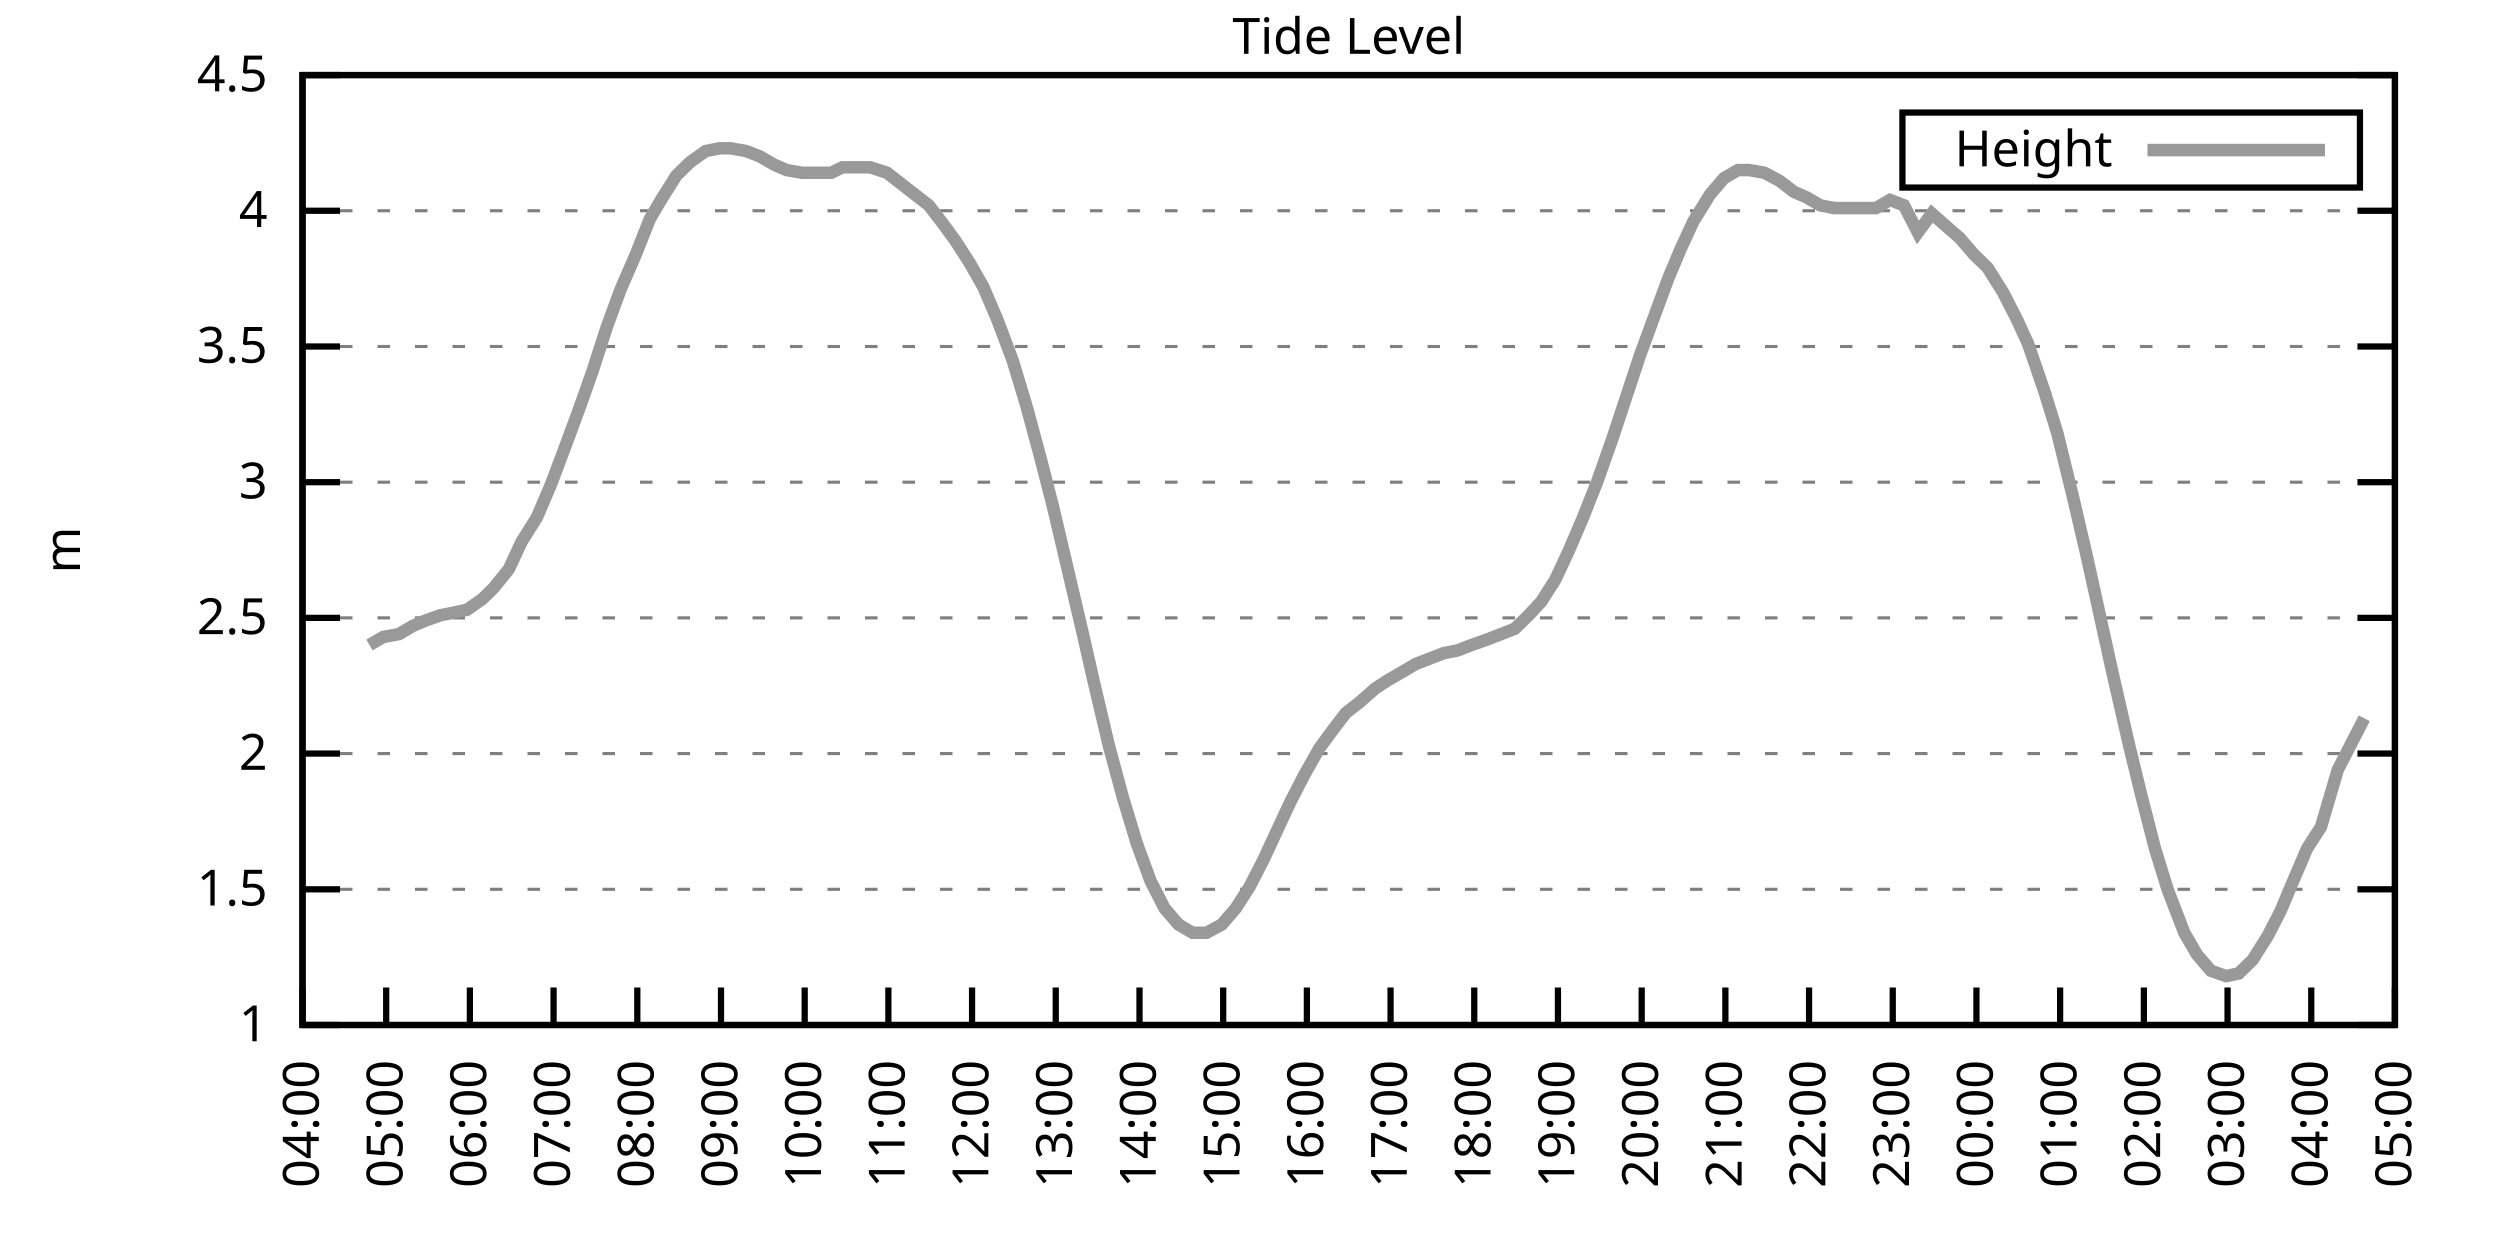
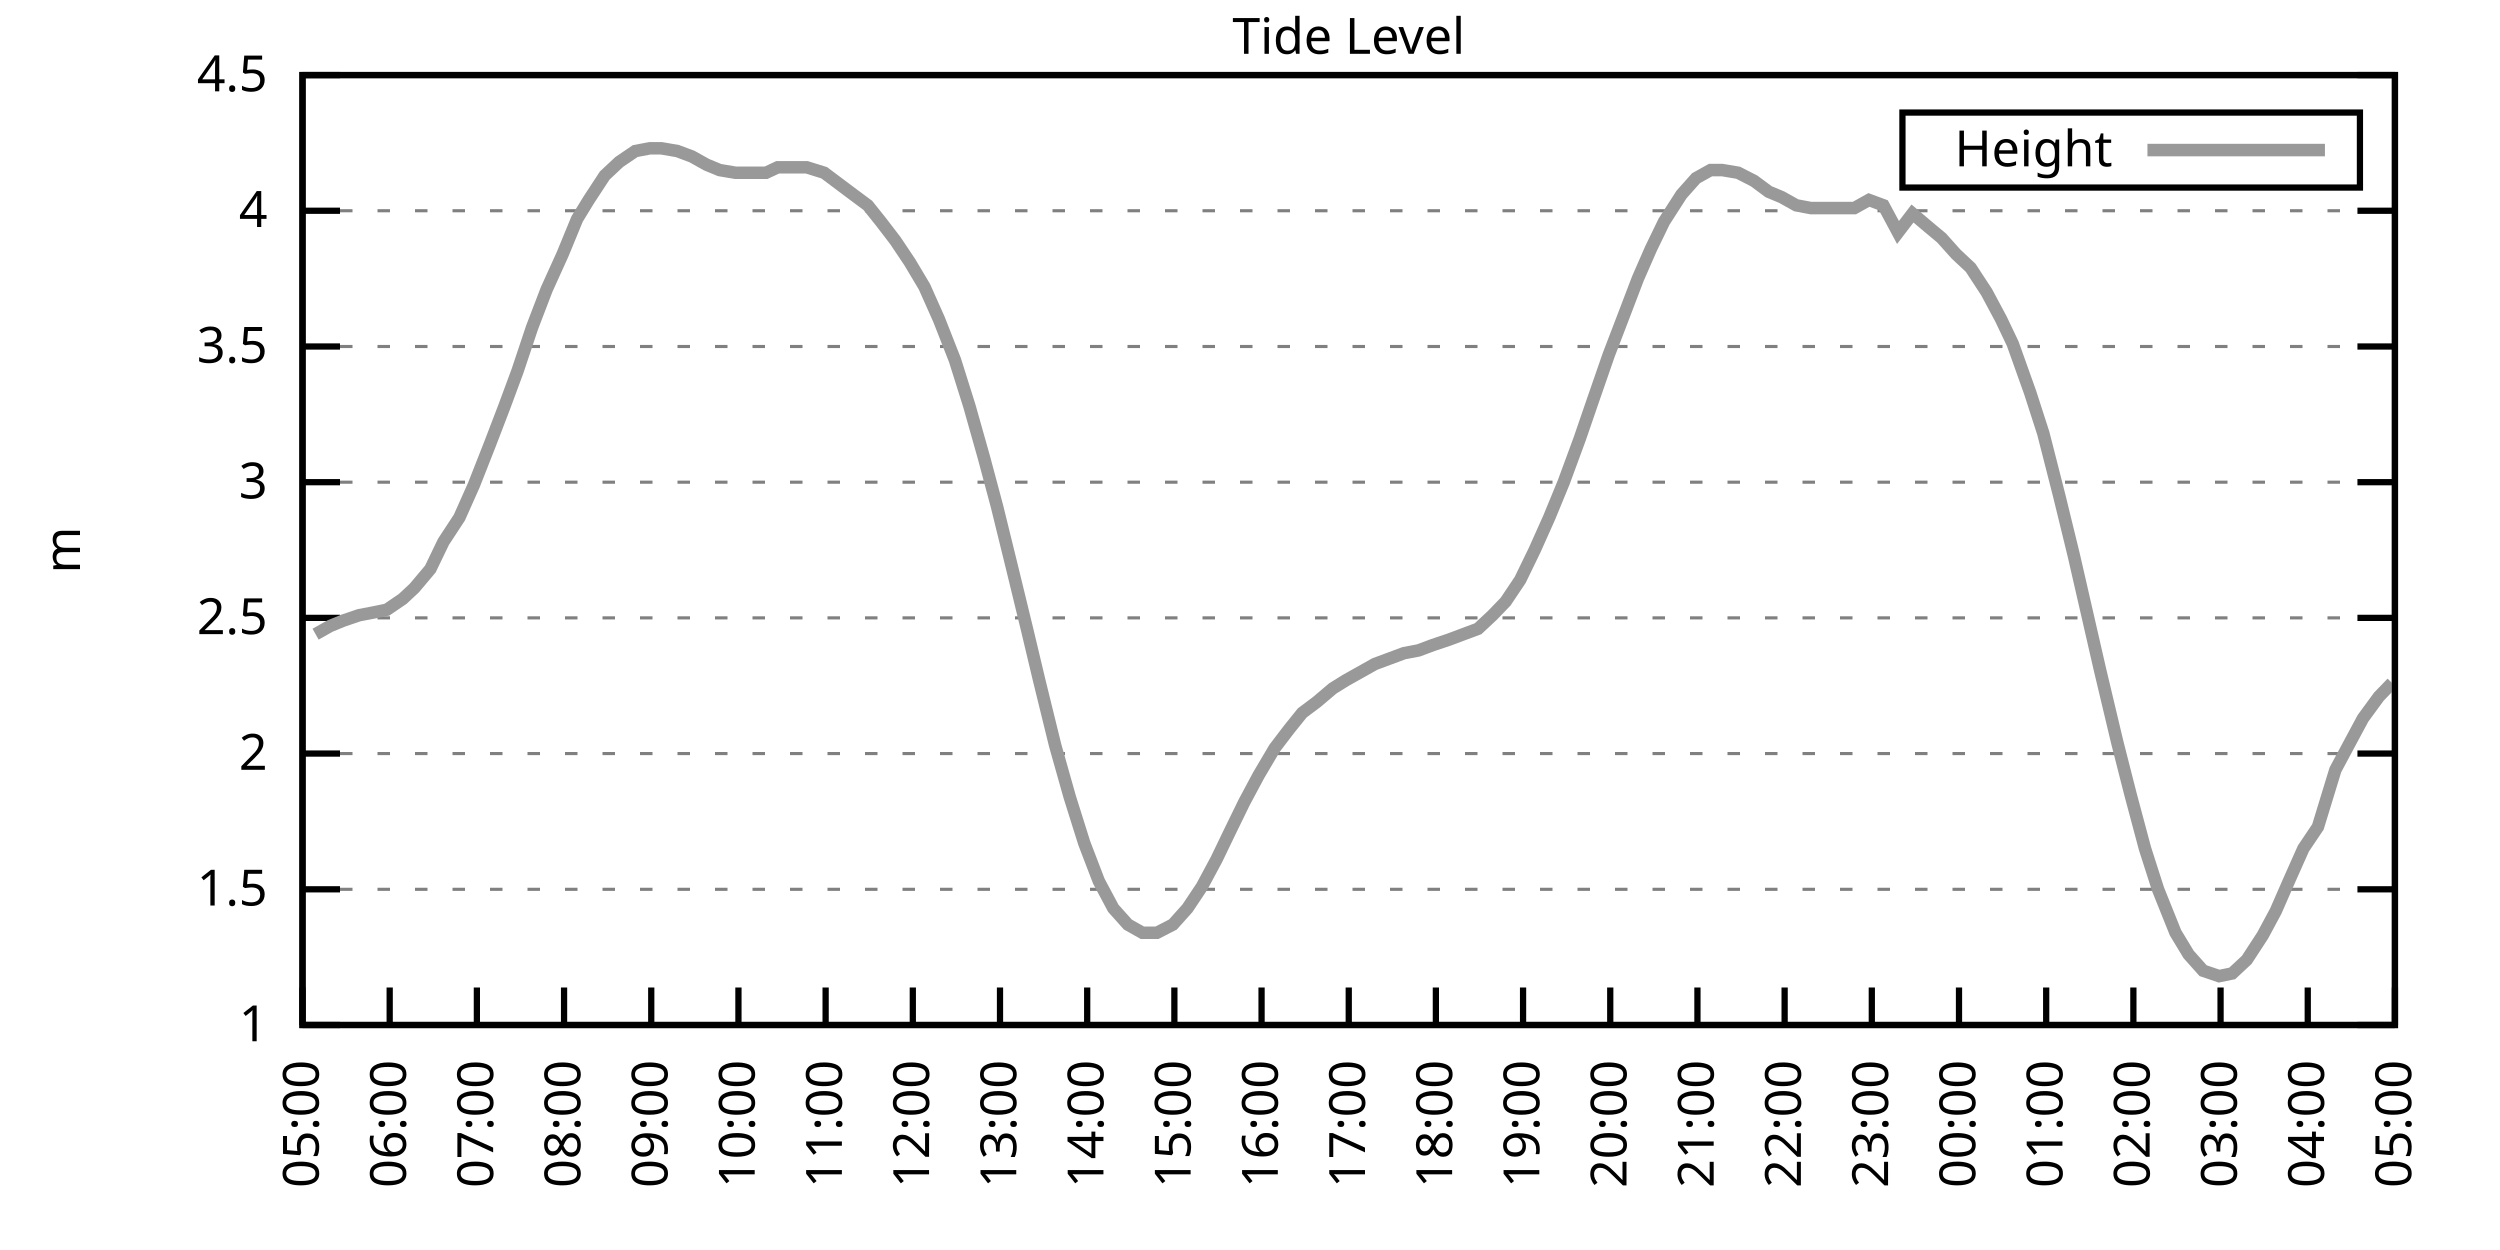
<svg xmlns="http://www.w3.org/2000/svg" xmlns:xlink="http://www.w3.org/1999/xlink" width="400" height="200" viewBox="0 0 400 200">
  <g id="gnuplot_canvas">
    <rect x="0" y="0" width="400" height="200" fill="none" />
    <defs>
      <circle id="gpDot" r="0.5" stroke-width="0.5" stroke="currentColor" />
      <path id="gpPt0" stroke-width="0.333" stroke="currentColor" d="M-1,0 h2 M0,-1 v2" />
      <path id="gpPt1" stroke-width="0.333" stroke="currentColor" d="M-1,-1 L1,1 M1,-1 L-1,1" />
      <path id="gpPt2" stroke-width="0.333" stroke="currentColor" d="M-1,0 L1,0 M0,-1 L0,1 M-1,-1 L1,1 M-1,1 L1,-1" />
      <rect id="gpPt3" stroke-width="0.333" stroke="currentColor" x="-1" y="-1" width="2" height="2" />
      <rect id="gpPt4" stroke-width="0.333" stroke="currentColor" fill="currentColor" x="-1" y="-1" width="2" height="2" />
      <circle id="gpPt5" stroke-width="0.333" stroke="currentColor" cx="0" cy="0" r="1" />
      <use xlink:href="#gpPt5" id="gpPt6" fill="currentColor" stroke="none" />
      <path id="gpPt7" stroke-width="0.333" stroke="currentColor" d="M0,-1.33 L-1.33,0.67 L1.33,0.67 z" />
      <use xlink:href="#gpPt7" id="gpPt8" fill="currentColor" stroke="none" />
      <use xlink:href="#gpPt7" id="gpPt9" stroke="currentColor" transform="rotate(180)" />
      <use xlink:href="#gpPt9" id="gpPt10" fill="currentColor" stroke="none" />
      <use xlink:href="#gpPt3" id="gpPt11" stroke="currentColor" transform="rotate(45)" />
      <use xlink:href="#gpPt11" id="gpPt12" fill="currentColor" stroke="none" />
      <path id="gpPt13" stroke-width="0.333" stroke="currentColor" d="M0,1.330 L1.265,0.411 L0.782,-1.067 L-0.782,-1.076 L-1.265,0.411 z" />
      <use xlink:href="#gpPt13" id="gpPt14" fill="currentColor" stroke="none" />
      <filter id="textbox" filterUnits="objectBoundingBox" x="0" y="0" height="1" width="1">
        <feFlood flood-color="white" flood-opacity="1" result="bgnd" />
        <feComposite in="SourceGraphic" in2="bgnd" operator="atop" />
      </filter>
      <filter id="greybox" filterUnits="objectBoundingBox" x="0" y="0" height="1" width="1">
        <feFlood flood-color="lightgrey" flood-opacity="1" result="grey" />
        <feComposite in="SourceGraphic" in2="grey" operator="atop" />
      </filter>
    </defs>
    <g fill="none" color="white" stroke="currentColor" stroke-width="1.00" stroke-linecap="butt" stroke-linejoin="miter">
</g>
    <g fill="none" color="black" stroke="currentColor" stroke-width="1.00" stroke-linecap="butt" stroke-linejoin="miter">
      <g stroke="none" shape-rendering="crispEdges">
        <polygon fill="rgb(255, 255, 255)" points="48.40,164.00 383.18,164.00 383.18,12.02 48.40,12.02 " />
      </g>
    </g>
    <g fill="none" color="black" stroke="currentColor" stroke-width="1.00" stroke-linecap="butt" stroke-linejoin="miter">
</g>
    <g fill="none" color="black" stroke="black" stroke-width="0.50" stroke-linecap="butt" stroke-linejoin="miter">
</g>
    <g fill="none" color="gray" stroke="currentColor" stroke-width="0.50" stroke-linecap="butt" stroke-linejoin="miter">
      <path stroke="gray" stroke-dasharray="2,4" class="gridline" d="M48.40,164.00 L383.19,164.00  " />
    </g>
    <g fill="none" color="gray" stroke="gray" stroke-width="1.00" stroke-linecap="butt" stroke-linejoin="miter">
</g>
    <g fill="none" color="black" stroke="currentColor" stroke-width="1.00" stroke-linecap="butt" stroke-linejoin="miter">
      <path stroke="black" d="M48.40,164.00 L54.40,164.00 M383.19,164.00 L377.19,164.00  " />
      <g transform="translate(42.80,166.60)" stroke="none" fill="black" font-family="Sans" font-size="8.00" text-anchor="end">
        <text>
          <tspan font-family="Sans"> 1</tspan>
        </text>
      </g>
    </g>
    <g fill="none" color="black" stroke="currentColor" stroke-width="1.00" stroke-linecap="butt" stroke-linejoin="miter">
</g>
    <g fill="none" color="black" stroke="black" stroke-width="0.50" stroke-linecap="butt" stroke-linejoin="miter">
</g>
    <g fill="none" color="gray" stroke="currentColor" stroke-width="0.50" stroke-linecap="butt" stroke-linejoin="miter">
      <path stroke="gray" stroke-dasharray="2,4" class="gridline" d="M48.40,142.29 L383.19,142.29  " />
    </g>
    <g fill="none" color="gray" stroke="gray" stroke-width="1.00" stroke-linecap="butt" stroke-linejoin="miter">
</g>
    <g fill="none" color="black" stroke="currentColor" stroke-width="1.00" stroke-linecap="butt" stroke-linejoin="miter">
      <path stroke="black" d="M48.40,142.29 L54.40,142.29 M383.19,142.29 L377.19,142.29  " />
      <g transform="translate(42.80,144.89)" stroke="none" fill="black" font-family="Sans" font-size="8.00" text-anchor="end">
        <text>
          <tspan font-family="Sans"> 1.5</tspan>
        </text>
      </g>
    </g>
    <g fill="none" color="black" stroke="currentColor" stroke-width="1.00" stroke-linecap="butt" stroke-linejoin="miter">
</g>
    <g fill="none" color="black" stroke="black" stroke-width="0.50" stroke-linecap="butt" stroke-linejoin="miter">
</g>
    <g fill="none" color="gray" stroke="currentColor" stroke-width="0.50" stroke-linecap="butt" stroke-linejoin="miter">
      <path stroke="gray" stroke-dasharray="2,4" class="gridline" d="M48.40,120.57 L383.19,120.57  " />
    </g>
    <g fill="none" color="gray" stroke="gray" stroke-width="1.00" stroke-linecap="butt" stroke-linejoin="miter">
</g>
    <g fill="none" color="black" stroke="currentColor" stroke-width="1.00" stroke-linecap="butt" stroke-linejoin="miter">
      <path stroke="black" d="M48.40,120.57 L54.40,120.57 M383.19,120.57 L377.19,120.57  " />
      <g transform="translate(42.80,123.17)" stroke="none" fill="black" font-family="Sans" font-size="8.00" text-anchor="end">
        <text>
          <tspan font-family="Sans"> 2</tspan>
        </text>
      </g>
    </g>
    <g fill="none" color="black" stroke="currentColor" stroke-width="1.00" stroke-linecap="butt" stroke-linejoin="miter">
</g>
    <g fill="none" color="black" stroke="black" stroke-width="0.50" stroke-linecap="butt" stroke-linejoin="miter">
</g>
    <g fill="none" color="gray" stroke="currentColor" stroke-width="0.50" stroke-linecap="butt" stroke-linejoin="miter">
      <path stroke="gray" stroke-dasharray="2,4" class="gridline" d="M48.40,98.86 L383.19,98.86  " />
    </g>
    <g fill="none" color="gray" stroke="gray" stroke-width="1.00" stroke-linecap="butt" stroke-linejoin="miter">
</g>
    <g fill="none" color="black" stroke="currentColor" stroke-width="1.00" stroke-linecap="butt" stroke-linejoin="miter">
      <path stroke="black" d="M48.40,98.86 L54.40,98.86 M383.19,98.86 L377.19,98.86  " />
      <g transform="translate(42.80,101.46)" stroke="none" fill="black" font-family="Sans" font-size="8.00" text-anchor="end">
        <text>
          <tspan font-family="Sans"> 2.5</tspan>
        </text>
      </g>
    </g>
    <g fill="none" color="black" stroke="currentColor" stroke-width="1.00" stroke-linecap="butt" stroke-linejoin="miter">
</g>
    <g fill="none" color="black" stroke="black" stroke-width="0.50" stroke-linecap="butt" stroke-linejoin="miter">
</g>
    <g fill="none" color="gray" stroke="currentColor" stroke-width="0.50" stroke-linecap="butt" stroke-linejoin="miter">
      <path stroke="gray" stroke-dasharray="2,4" class="gridline" d="M48.40,77.15 L383.19,77.15  " />
    </g>
    <g fill="none" color="gray" stroke="gray" stroke-width="1.00" stroke-linecap="butt" stroke-linejoin="miter">
</g>
    <g fill="none" color="black" stroke="currentColor" stroke-width="1.00" stroke-linecap="butt" stroke-linejoin="miter">
      <path stroke="black" d="M48.40,77.15 L54.40,77.15 M383.19,77.15 L377.19,77.15  " />
      <g transform="translate(42.80,79.75)" stroke="none" fill="black" font-family="Sans" font-size="8.00" text-anchor="end">
        <text>
          <tspan font-family="Sans"> 3</tspan>
        </text>
      </g>
    </g>
    <g fill="none" color="black" stroke="currentColor" stroke-width="1.00" stroke-linecap="butt" stroke-linejoin="miter">
</g>
    <g fill="none" color="black" stroke="black" stroke-width="0.50" stroke-linecap="butt" stroke-linejoin="miter">
</g>
    <g fill="none" color="gray" stroke="currentColor" stroke-width="0.50" stroke-linecap="butt" stroke-linejoin="miter">
      <path stroke="gray" stroke-dasharray="2,4" class="gridline" d="M48.40,55.44 L383.19,55.44  " />
    </g>
    <g fill="none" color="gray" stroke="gray" stroke-width="1.00" stroke-linecap="butt" stroke-linejoin="miter">
</g>
    <g fill="none" color="black" stroke="currentColor" stroke-width="1.00" stroke-linecap="butt" stroke-linejoin="miter">
      <path stroke="black" d="M48.40,55.44 L54.40,55.44 M383.19,55.44 L377.19,55.44  " />
      <g transform="translate(42.80,58.04)" stroke="none" fill="black" font-family="Sans" font-size="8.00" text-anchor="end">
        <text>
          <tspan font-family="Sans"> 3.5</tspan>
        </text>
      </g>
    </g>
    <g fill="none" color="black" stroke="currentColor" stroke-width="1.00" stroke-linecap="butt" stroke-linejoin="miter">
</g>
    <g fill="none" color="black" stroke="black" stroke-width="0.50" stroke-linecap="butt" stroke-linejoin="miter">
</g>
    <g fill="none" color="gray" stroke="currentColor" stroke-width="0.50" stroke-linecap="butt" stroke-linejoin="miter">
      <path stroke="gray" stroke-dasharray="2,4" class="gridline" d="M48.40,33.72 L383.19,33.72  " />
    </g>
    <g fill="none" color="gray" stroke="gray" stroke-width="1.00" stroke-linecap="butt" stroke-linejoin="miter">
</g>
    <g fill="none" color="black" stroke="currentColor" stroke-width="1.00" stroke-linecap="butt" stroke-linejoin="miter">
      <path stroke="black" d="M48.40,33.72 L54.40,33.72 M383.19,33.72 L377.19,33.72  " />
      <g transform="translate(42.80,36.32)" stroke="none" fill="black" font-family="Sans" font-size="8.00" text-anchor="end">
        <text>
          <tspan font-family="Sans"> 4</tspan>
        </text>
      </g>
    </g>
    <g fill="none" color="black" stroke="currentColor" stroke-width="1.00" stroke-linecap="butt" stroke-linejoin="miter">
</g>
    <g fill="none" color="black" stroke="black" stroke-width="0.50" stroke-linecap="butt" stroke-linejoin="miter">
</g>
    <g fill="none" color="gray" stroke="currentColor" stroke-width="0.50" stroke-linecap="butt" stroke-linejoin="miter">
      <path stroke="gray" stroke-dasharray="2,4" class="gridline" d="M48.40,12.01 L383.19,12.01  " />
    </g>
    <g fill="none" color="gray" stroke="gray" stroke-width="1.00" stroke-linecap="butt" stroke-linejoin="miter">
</g>
    <g fill="none" color="black" stroke="currentColor" stroke-width="1.00" stroke-linecap="butt" stroke-linejoin="miter">
      <path stroke="black" d="M48.40,12.01 L54.40,12.01 M383.19,12.01 L377.19,12.01  " />
      <g transform="translate(42.80,14.61)" stroke="none" fill="black" font-family="Sans" font-size="8.00" text-anchor="end">
        <text>
          <tspan font-family="Sans"> 4.5</tspan>
        </text>
      </g>
    </g>
    <g fill="none" color="black" stroke="currentColor" stroke-width="1.00" stroke-linecap="butt" stroke-linejoin="miter">
      <path stroke="black" d="M48.40,164.00 L48.40,158.00  " />
      <g transform="translate(51.00,169.60) rotate(270.00)" stroke="none" fill="black" font-family="Sans" font-size="8.00" text-anchor="end">
        <text>
-           <tspan font-family="Sans">04:00</tspan>
-         </text>
-       </g>
-     </g>
-     <g fill="none" color="black" stroke="currentColor" stroke-width="1.00" stroke-linecap="butt" stroke-linejoin="miter">
-       <path stroke="black" d="M61.79,164.00 L61.79,158.00  " />
-       <g transform="translate(64.39,169.60) rotate(270.00)" stroke="none" fill="black" font-family="Sans" font-size="8.00" text-anchor="end">
-         <text>
          <tspan font-family="Sans">05:00</tspan>
        </text>
      </g>
    </g>
    <g fill="none" color="black" stroke="currentColor" stroke-width="1.00" stroke-linecap="butt" stroke-linejoin="miter">
-       <path stroke="black" d="M75.18,164.00 L75.18,158.00  " />
-       <g transform="translate(77.78,169.60) rotate(270.00)" stroke="none" fill="black" font-family="Sans" font-size="8.00" text-anchor="end">
+       <path stroke="black" d="M62.35,164.00 L62.35,158.00  " />
+       <g transform="translate(64.95,169.60) rotate(270.00)" stroke="none" fill="black" font-family="Sans" font-size="8.00" text-anchor="end">
        <text>
          <tspan font-family="Sans">06:00</tspan>
        </text>
      </g>
    </g>
    <g fill="none" color="black" stroke="currentColor" stroke-width="1.00" stroke-linecap="butt" stroke-linejoin="miter">
-       <path stroke="black" d="M88.57,164.00 L88.57,158.00  " />
-       <g transform="translate(91.17,169.60) rotate(270.00)" stroke="none" fill="black" font-family="Sans" font-size="8.00" text-anchor="end">
+       <path stroke="black" d="M76.30,164.00 L76.30,158.00  " />
+       <g transform="translate(78.90,169.60) rotate(270.00)" stroke="none" fill="black" font-family="Sans" font-size="8.00" text-anchor="end">
        <text>
          <tspan font-family="Sans">07:00</tspan>
        </text>
      </g>
    </g>
    <g fill="none" color="black" stroke="currentColor" stroke-width="1.00" stroke-linecap="butt" stroke-linejoin="miter">
-       <path stroke="black" d="M101.97,164.00 L101.97,158.00  " />
-       <g transform="translate(104.57,169.60) rotate(270.00)" stroke="none" fill="black" font-family="Sans" font-size="8.00" text-anchor="end">
+       <path stroke="black" d="M90.25,164.00 L90.25,158.00  " />
+       <g transform="translate(92.85,169.60) rotate(270.00)" stroke="none" fill="black" font-family="Sans" font-size="8.00" text-anchor="end">
        <text>
          <tspan font-family="Sans">08:00</tspan>
        </text>
      </g>
    </g>
    <g fill="none" color="black" stroke="currentColor" stroke-width="1.00" stroke-linecap="butt" stroke-linejoin="miter">
-       <path stroke="black" d="M115.36,164.00 L115.36,158.00  " />
-       <g transform="translate(117.96,169.60) rotate(270.00)" stroke="none" fill="black" font-family="Sans" font-size="8.00" text-anchor="end">
+       <path stroke="black" d="M104.20,164.00 L104.20,158.00  " />
+       <g transform="translate(106.80,169.60) rotate(270.00)" stroke="none" fill="black" font-family="Sans" font-size="8.00" text-anchor="end">
        <text>
          <tspan font-family="Sans">09:00</tspan>
        </text>
      </g>
    </g>
    <g fill="none" color="black" stroke="currentColor" stroke-width="1.00" stroke-linecap="butt" stroke-linejoin="miter">
-       <path stroke="black" d="M128.75,164.00 L128.75,158.00  " />
-       <g transform="translate(131.35,169.60) rotate(270.00)" stroke="none" fill="black" font-family="Sans" font-size="8.00" text-anchor="end">
+       <path stroke="black" d="M118.15,164.00 L118.15,158.00  " />
+       <g transform="translate(120.75,169.60) rotate(270.00)" stroke="none" fill="black" font-family="Sans" font-size="8.00" text-anchor="end">
        <text>
          <tspan font-family="Sans">10:00</tspan>
        </text>
      </g>
    </g>
    <g fill="none" color="black" stroke="currentColor" stroke-width="1.00" stroke-linecap="butt" stroke-linejoin="miter">
-       <path stroke="black" d="M142.14,164.00 L142.14,158.00  " />
-       <g transform="translate(144.74,169.60) rotate(270.00)" stroke="none" fill="black" font-family="Sans" font-size="8.00" text-anchor="end">
+       <path stroke="black" d="M132.10,164.00 L132.10,158.00  " />
+       <g transform="translate(134.70,169.60) rotate(270.00)" stroke="none" fill="black" font-family="Sans" font-size="8.00" text-anchor="end">
        <text>
          <tspan font-family="Sans">11:00</tspan>
        </text>
      </g>
    </g>
    <g fill="none" color="black" stroke="currentColor" stroke-width="1.00" stroke-linecap="butt" stroke-linejoin="miter">
-       <path stroke="black" d="M155.53,164.00 L155.53,158.00  " />
-       <g transform="translate(158.13,169.60) rotate(270.00)" stroke="none" fill="black" font-family="Sans" font-size="8.00" text-anchor="end">
+       <path stroke="black" d="M146.05,164.00 L146.05,158.00  " />
+       <g transform="translate(148.65,169.60) rotate(270.00)" stroke="none" fill="black" font-family="Sans" font-size="8.00" text-anchor="end">
        <text>
          <tspan font-family="Sans">12:00</tspan>
        </text>
      </g>
    </g>
    <g fill="none" color="black" stroke="currentColor" stroke-width="1.00" stroke-linecap="butt" stroke-linejoin="miter">
-       <path stroke="black" d="M168.92,164.00 L168.92,158.00  " />
-       <g transform="translate(171.52,169.60) rotate(270.00)" stroke="none" fill="black" font-family="Sans" font-size="8.00" text-anchor="end">
+       <path stroke="black" d="M160.00,164.00 L160.00,158.00  " />
+       <g transform="translate(162.60,169.60) rotate(270.00)" stroke="none" fill="black" font-family="Sans" font-size="8.00" text-anchor="end">
        <text>
          <tspan font-family="Sans">13:00</tspan>
        </text>
      </g>
    </g>
    <g fill="none" color="black" stroke="currentColor" stroke-width="1.00" stroke-linecap="butt" stroke-linejoin="miter">
-       <path stroke="black" d="M182.32,164.00 L182.32,158.00  " />
-       <g transform="translate(184.92,169.60) rotate(270.00)" stroke="none" fill="black" font-family="Sans" font-size="8.00" text-anchor="end">
+       <path stroke="black" d="M173.95,164.00 L173.95,158.00  " />
+       <g transform="translate(176.55,169.60) rotate(270.00)" stroke="none" fill="black" font-family="Sans" font-size="8.00" text-anchor="end">
        <text>
          <tspan font-family="Sans">14:00</tspan>
        </text>
      </g>
    </g>
    <g fill="none" color="black" stroke="currentColor" stroke-width="1.00" stroke-linecap="butt" stroke-linejoin="miter">
-       <path stroke="black" d="M195.71,164.00 L195.71,158.00  " />
-       <g transform="translate(198.31,169.60) rotate(270.00)" stroke="none" fill="black" font-family="Sans" font-size="8.00" text-anchor="end">
+       <path stroke="black" d="M187.90,164.00 L187.90,158.00  " />
+       <g transform="translate(190.50,169.60) rotate(270.00)" stroke="none" fill="black" font-family="Sans" font-size="8.00" text-anchor="end">
        <text>
          <tspan font-family="Sans">15:00</tspan>
        </text>
      </g>
    </g>
    <g fill="none" color="black" stroke="currentColor" stroke-width="1.00" stroke-linecap="butt" stroke-linejoin="miter">
-       <path stroke="black" d="M209.10,164.00 L209.10,158.00  " />
-       <g transform="translate(211.70,169.60) rotate(270.00)" stroke="none" fill="black" font-family="Sans" font-size="8.00" text-anchor="end">
+       <path stroke="black" d="M201.85,164.00 L201.85,158.00  " />
+       <g transform="translate(204.45,169.60) rotate(270.00)" stroke="none" fill="black" font-family="Sans" font-size="8.00" text-anchor="end">
        <text>
          <tspan font-family="Sans">16:00</tspan>
        </text>
      </g>
    </g>
    <g fill="none" color="black" stroke="currentColor" stroke-width="1.00" stroke-linecap="butt" stroke-linejoin="miter">
-       <path stroke="black" d="M222.49,164.00 L222.49,158.00  " />
-       <g transform="translate(225.09,169.60) rotate(270.00)" stroke="none" fill="black" font-family="Sans" font-size="8.00" text-anchor="end">
+       <path stroke="black" d="M215.80,164.00 L215.80,158.00  " />
+       <g transform="translate(218.40,169.60) rotate(270.00)" stroke="none" fill="black" font-family="Sans" font-size="8.00" text-anchor="end">
        <text>
          <tspan font-family="Sans">17:00</tspan>
        </text>
      </g>
    </g>
    <g fill="none" color="black" stroke="currentColor" stroke-width="1.00" stroke-linecap="butt" stroke-linejoin="miter">
-       <path stroke="black" d="M235.88,164.00 L235.88,158.00  " />
-       <g transform="translate(238.48,169.60) rotate(270.00)" stroke="none" fill="black" font-family="Sans" font-size="8.00" text-anchor="end">
+       <path stroke="black" d="M229.74,164.00 L229.74,158.00  " />
+       <g transform="translate(232.34,169.60) rotate(270.00)" stroke="none" fill="black" font-family="Sans" font-size="8.00" text-anchor="end">
        <text>
          <tspan font-family="Sans">18:00</tspan>
        </text>
      </g>
    </g>
    <g fill="none" color="black" stroke="currentColor" stroke-width="1.00" stroke-linecap="butt" stroke-linejoin="miter">
-       <path stroke="black" d="M249.27,164.00 L249.27,158.00  " />
-       <g transform="translate(251.87,169.60) rotate(270.00)" stroke="none" fill="black" font-family="Sans" font-size="8.00" text-anchor="end">
+       <path stroke="black" d="M243.69,164.00 L243.69,158.00  " />
+       <g transform="translate(246.29,169.60) rotate(270.00)" stroke="none" fill="black" font-family="Sans" font-size="8.00" text-anchor="end">
        <text>
          <tspan font-family="Sans">19:00</tspan>
        </text>
      </g>
    </g>
    <g fill="none" color="black" stroke="currentColor" stroke-width="1.00" stroke-linecap="butt" stroke-linejoin="miter">
-       <path stroke="black" d="M262.67,164.00 L262.67,158.00  " />
-       <g transform="translate(265.27,169.60) rotate(270.00)" stroke="none" fill="black" font-family="Sans" font-size="8.00" text-anchor="end">
+       <path stroke="black" d="M257.64,164.00 L257.64,158.00  " />
+       <g transform="translate(260.24,169.60) rotate(270.00)" stroke="none" fill="black" font-family="Sans" font-size="8.00" text-anchor="end">
        <text>
          <tspan font-family="Sans">20:00</tspan>
        </text>
      </g>
    </g>
    <g fill="none" color="black" stroke="currentColor" stroke-width="1.00" stroke-linecap="butt" stroke-linejoin="miter">
-       <path stroke="black" d="M276.06,164.00 L276.06,158.00  " />
-       <g transform="translate(278.66,169.60) rotate(270.00)" stroke="none" fill="black" font-family="Sans" font-size="8.00" text-anchor="end">
+       <path stroke="black" d="M271.59,164.00 L271.59,158.00  " />
+       <g transform="translate(274.19,169.60) rotate(270.00)" stroke="none" fill="black" font-family="Sans" font-size="8.00" text-anchor="end">
        <text>
          <tspan font-family="Sans">21:00</tspan>
        </text>
      </g>
    </g>
    <g fill="none" color="black" stroke="currentColor" stroke-width="1.00" stroke-linecap="butt" stroke-linejoin="miter">
-       <path stroke="black" d="M289.45,164.00 L289.45,158.00  " />
-       <g transform="translate(292.05,169.60) rotate(270.00)" stroke="none" fill="black" font-family="Sans" font-size="8.00" text-anchor="end">
+       <path stroke="black" d="M285.54,164.00 L285.54,158.00  " />
+       <g transform="translate(288.14,169.60) rotate(270.00)" stroke="none" fill="black" font-family="Sans" font-size="8.00" text-anchor="end">
        <text>
          <tspan font-family="Sans">22:00</tspan>
        </text>
      </g>
    </g>
    <g fill="none" color="black" stroke="currentColor" stroke-width="1.00" stroke-linecap="butt" stroke-linejoin="miter">
-       <path stroke="black" d="M302.84,164.00 L302.84,158.00  " />
-       <g transform="translate(305.44,169.60) rotate(270.00)" stroke="none" fill="black" font-family="Sans" font-size="8.00" text-anchor="end">
+       <path stroke="black" d="M299.49,164.00 L299.49,158.00  " />
+       <g transform="translate(302.09,169.60) rotate(270.00)" stroke="none" fill="black" font-family="Sans" font-size="8.00" text-anchor="end">
        <text>
          <tspan font-family="Sans">23:00</tspan>
        </text>
      </g>
    </g>
    <g fill="none" color="black" stroke="currentColor" stroke-width="1.00" stroke-linecap="butt" stroke-linejoin="miter">
-       <path stroke="black" d="M316.23,164.00 L316.23,158.00  " />
-       <g transform="translate(318.83,169.60) rotate(270.00)" stroke="none" fill="black" font-family="Sans" font-size="8.00" text-anchor="end">
+       <path stroke="black" d="M313.44,164.00 L313.44,158.00  " />
+       <g transform="translate(316.04,169.60) rotate(270.00)" stroke="none" fill="black" font-family="Sans" font-size="8.00" text-anchor="end">
        <text>
          <tspan font-family="Sans">00:00</tspan>
        </text>
      </g>
    </g>
    <g fill="none" color="black" stroke="currentColor" stroke-width="1.00" stroke-linecap="butt" stroke-linejoin="miter">
-       <path stroke="black" d="M329.62,164.00 L329.62,158.00  " />
-       <g transform="translate(332.22,169.60) rotate(270.00)" stroke="none" fill="black" font-family="Sans" font-size="8.00" text-anchor="end">
+       <path stroke="black" d="M327.39,164.00 L327.39,158.00  " />
+       <g transform="translate(329.99,169.60) rotate(270.00)" stroke="none" fill="black" font-family="Sans" font-size="8.00" text-anchor="end">
        <text>
          <tspan font-family="Sans">01:00</tspan>
        </text>
      </g>
    </g>
    <g fill="none" color="black" stroke="currentColor" stroke-width="1.00" stroke-linecap="butt" stroke-linejoin="miter">
-       <path stroke="black" d="M343.02,164.00 L343.02,158.00  " />
-       <g transform="translate(345.62,169.60) rotate(270.00)" stroke="none" fill="black" font-family="Sans" font-size="8.00" text-anchor="end">
+       <path stroke="black" d="M341.34,164.00 L341.34,158.00  " />
+       <g transform="translate(343.94,169.60) rotate(270.00)" stroke="none" fill="black" font-family="Sans" font-size="8.00" text-anchor="end">
        <text>
          <tspan font-family="Sans">02:00</tspan>
        </text>
      </g>
    </g>
    <g fill="none" color="black" stroke="currentColor" stroke-width="1.00" stroke-linecap="butt" stroke-linejoin="miter">
-       <path stroke="black" d="M356.41,164.00 L356.41,158.00  " />
-       <g transform="translate(359.01,169.60) rotate(270.00)" stroke="none" fill="black" font-family="Sans" font-size="8.00" text-anchor="end">
+       <path stroke="black" d="M355.29,164.00 L355.29,158.00  " />
+       <g transform="translate(357.89,169.60) rotate(270.00)" stroke="none" fill="black" font-family="Sans" font-size="8.00" text-anchor="end">
        <text>
          <tspan font-family="Sans">03:00</tspan>
        </text>
      </g>
    </g>
    <g fill="none" color="black" stroke="currentColor" stroke-width="1.00" stroke-linecap="butt" stroke-linejoin="miter">
-       <path stroke="black" d="M369.80,164.00 L369.80,158.00  " />
-       <g transform="translate(372.40,169.60) rotate(270.00)" stroke="none" fill="black" font-family="Sans" font-size="8.00" text-anchor="end">
+       <path stroke="black" d="M369.24,164.00 L369.24,158.00  " />
+       <g transform="translate(371.84,169.60) rotate(270.00)" stroke="none" fill="black" font-family="Sans" font-size="8.00" text-anchor="end">
        <text>
          <tspan font-family="Sans">04:00</tspan>
        </text>
      </g>
    </g>
    <g fill="none" color="black" stroke="currentColor" stroke-width="1.00" stroke-linecap="butt" stroke-linejoin="miter">
      <path stroke="black" d="M383.19,164.00 L383.19,158.00  " />
      <g transform="translate(385.79,169.60) rotate(270.00)" stroke="none" fill="black" font-family="Sans" font-size="8.00" text-anchor="end">
        <text>
          <tspan font-family="Sans">05:00</tspan>
        </text>
      </g>
    </g>
    <g fill="none" color="black" stroke="currentColor" stroke-width="1.00" stroke-linecap="butt" stroke-linejoin="miter">
</g>
    <g fill="none" color="black" stroke="currentColor" stroke-width="1.00" stroke-linecap="butt" stroke-linejoin="miter">
      <path stroke="black" d="M48.40,12.01 L48.40,164.00 L383.19,164.00 L383.19,12.01 L48.40,12.01 Z  " />
    </g>
    <g fill="none" color="black" stroke="currentColor" stroke-width="1.00" stroke-linecap="butt" stroke-linejoin="miter">
</g>
    <g fill="none" color="black" stroke="currentColor" stroke-width="1.00" stroke-linecap="butt" stroke-linejoin="miter">
      <path stroke="black" d="M304.39,30.01 L304.39,18.01 L377.59,18.01 L377.59,30.01 L304.39,30.01 Z  " />
    </g>
    <g id="Tide_level_plot_1">
      <g fill="none" color="white" stroke="black" stroke-width="2.00" stroke-linecap="butt" stroke-linejoin="miter">
</g>
      <g fill="none" color="black" stroke="currentColor" stroke-width="2.00" stroke-linecap="butt" stroke-linejoin="miter">
        <g transform="translate(337.99,26.61)" stroke="none" fill="black" font-family="Sans" font-size="8.00" text-anchor="end">
          <text>
            <tspan font-family="Sans">Height</tspan>
          </text>
        </g>
      </g>
      <g fill="none" color="black" stroke="currentColor" stroke-width="2.00" stroke-linecap="butt" stroke-linejoin="miter">
-         <path stroke="rgb(153, 153, 153)" d="M343.59,24.01 L371.99,24.01 M59.11,103.20 L61.35,101.90 L63.80,101.47 L66.03,100.16 L68.04,99.30 L70.50,98.43   L72.73,97.99 L74.74,97.56 L77.19,95.82 L78.98,94.08 L81.43,91.04 L83.44,86.70 L85.90,82.79 L88.13,77.58   L90.58,71.07 L92.82,64.99 L94.82,59.34 L97.06,52.40 L99.29,46.32 L101.74,40.67 L103.98,35.03 L105.76,31.99   L108.22,28.08 L110.45,25.91 L112.90,24.17 L115.13,23.73 L116.92,23.73 L119.38,24.17 L121.61,25.04 L123.84,26.34   L125.85,27.21 L128.30,27.64 L130.31,27.64 L132.99,27.64 L134.78,26.77 L137.01,26.77 L139.24,26.77 L141.92,27.64   L144.15,29.38 L146.38,31.12 L148.61,32.85 L150.62,35.46 L152.85,38.50 L155.09,41.97 L157.32,45.88 L159.55,51.09   L162.01,57.61 L164.24,64.99 L166.47,73.24 L168.48,81.06 L170.93,91.48 L173.17,101.03 L174.95,108.85 L177.41,119.27   L179.64,127.52 L181.87,134.90 L184.10,140.98 L186.33,145.33 L188.57,147.93 L190.80,149.24 L193.03,149.24 L195.48,147.93   L197.72,145.33 L199.95,141.85 L202.18,137.51 L204.19,133.17 L206.42,128.39 L208.65,124.05 L211.11,119.71 L213.34,116.67   L215.35,114.06 L217.58,112.32 L220.04,110.15 L222.04,108.85 L224.28,107.55 L226.51,106.24 L228.74,105.38 L230.97,104.51   L233.20,104.07 L235.44,103.20 L237.89,102.34 L240.12,101.47 L242.36,100.60 L244.59,98.43 L246.60,96.26 L248.83,92.78   L251.06,88.00 L253.29,82.79 L255.52,77.15 L257.98,70.20 L259.99,64.12 L262.44,56.74 L264.67,50.66 L266.91,44.58   L268.92,39.80 L270.92,35.46 L273.60,31.12 L275.83,28.51 L278.07,27.21 L279.85,27.21 L282.31,27.64 L284.76,28.95   L286.99,30.68 L289.00,31.55 L291.23,32.85 L293.47,33.29 L295.70,33.29 L298.15,33.29 L300.16,33.29 L302.39,31.99   L304.63,32.85 L306.86,37.20 L309.09,34.16 L311.54,36.33 L313.55,38.07 L315.79,40.67 L318.02,42.84 L320.47,46.75   L322.70,51.09 L324.49,55.00 L327.17,62.82 L329.18,69.33 L331.63,79.32 L333.86,88.87 L335.87,97.99 L337.88,107.11   L340.56,118.84 L342.57,127.09 L344.80,135.77 L346.81,142.29 L349.49,149.24 L351.50,152.71 L353.73,155.31 L356.18,156.18   L358.19,155.75 L360.42,153.58 L362.88,149.67 L364.89,145.76 L366.90,140.98 L369.13,135.77 L371.36,132.30 L374.04,123.18   L376.27,118.84 L378.28,114.93  " />
+         <path stroke="rgb(153, 153, 153)" d="M343.59,24.01 L371.99,24.01 M50.49,101.47 L52.82,100.16 L54.91,99.30 L57.47,98.43 L59.79,97.99 L61.88,97.56   L64.44,95.82 L66.30,94.08 L68.86,91.04 L70.95,86.70 L73.51,82.79 L75.83,77.58 L78.39,71.07 L80.72,64.99   L82.81,59.34 L85.13,52.40 L87.46,46.32 L90.02,40.67 L92.34,35.03 L94.20,31.99 L96.76,28.08 L99.08,25.91   L101.64,24.17 L103.97,23.73 L105.83,23.73 L108.38,24.17 L110.71,25.04 L113.03,26.34 L115.13,27.21 L117.68,27.64   L119.78,27.64 L122.57,27.64 L124.43,26.77 L126.75,26.77 L129.08,26.77 L131.87,27.64 L134.19,29.38 L136.51,31.12   L138.84,32.85 L140.93,35.46 L143.26,38.50 L145.58,41.97 L147.91,45.88 L150.23,51.09 L152.79,57.61 L155.11,64.99   L157.44,73.24 L159.53,81.06 L162.09,91.48 L164.41,101.03 L166.27,108.85 L168.83,119.27 L171.16,127.52 L173.48,134.90   L175.81,140.98 L178.13,145.33 L180.46,147.93 L182.78,149.24 L185.11,149.24 L187.66,147.93 L189.99,145.33 L192.31,141.85   L194.64,137.51 L196.73,133.17 L199.06,128.39 L201.38,124.05 L203.94,119.71 L206.26,116.67 L208.36,114.06 L210.68,112.32   L213.24,110.15 L215.33,108.85 L217.65,107.55 L219.98,106.24 L222.30,105.38 L224.63,104.51 L226.95,104.07 L229.28,103.20   L231.84,102.34 L234.16,101.47 L236.49,100.60 L238.81,98.43 L240.90,96.26 L243.23,92.78 L245.55,88.00 L247.88,82.79   L250.20,77.15 L252.76,70.20 L254.85,64.12 L257.41,56.74 L259.74,50.66 L262.06,44.58 L264.15,39.80 L266.25,35.46   L269.04,31.12 L271.36,28.51 L273.69,27.21 L275.55,27.21 L278.10,27.64 L280.66,28.95 L282.99,30.68 L285.08,31.55   L287.40,32.85 L289.73,33.29 L292.05,33.29 L294.61,33.29 L296.70,33.29 L299.03,31.99 L301.35,32.85 L303.68,37.20   L306.00,34.16 L308.56,36.33 L310.65,38.07 L312.98,40.67 L315.30,42.84 L317.86,46.75 L320.18,51.09 L322.04,55.00   L324.83,62.82 L326.93,69.33 L329.48,79.32 L331.81,88.87 L333.90,97.99 L335.99,107.11 L338.78,118.84 L340.88,127.09   L343.20,135.77 L345.29,142.29 L348.08,149.24 L350.18,152.71 L352.50,155.31 L355.06,156.18 L357.15,155.75 L359.48,153.58   L362.03,149.67 L364.13,145.76 L366.22,140.98 L368.54,135.77 L370.87,132.30 L373.66,123.18 L375.98,118.84 L378.08,114.93   L380.63,111.45 L382.73,109.28  " />
      </g>
    </g>
    <g fill="none" color="black" stroke="currentColor" stroke-width="2.00" stroke-linecap="butt" stroke-linejoin="miter">
</g>
    <g fill="none" color="black" stroke="black" stroke-width="1.00" stroke-linecap="butt" stroke-linejoin="miter">
</g>
    <g fill="none" color="black" stroke="currentColor" stroke-width="1.00" stroke-linecap="butt" stroke-linejoin="miter">
      <path stroke="black" d="M48.40,12.01 L48.40,164.00 L383.19,164.00 L383.19,12.01 L48.40,12.01 Z  " />
      <g transform="translate(12.80,88.01) rotate(270.00)" stroke="none" fill="black" font-family="Sans" font-size="8.00" text-anchor="middle">
        <text>
          <tspan font-family="Sans">m</tspan>
        </text>
      </g>
    </g>
    <g fill="none" color="black" stroke="currentColor" stroke-width="1.00" stroke-linecap="butt" stroke-linejoin="miter">
</g>
    <g fill="none" color="black" stroke="currentColor" stroke-width="1.00" stroke-linecap="butt" stroke-linejoin="miter">
      <g transform="translate(215.79,8.61)" stroke="none" fill="black" font-family="Sans" font-size="8.00" text-anchor="middle">
        <text>
          <tspan font-family="Sans">Tide Level</tspan>
        </text>
      </g>
    </g>
    <g fill="none" color="black" stroke="currentColor" stroke-width="1.00" stroke-linecap="butt" stroke-linejoin="miter">
</g>
  </g>
</svg>
